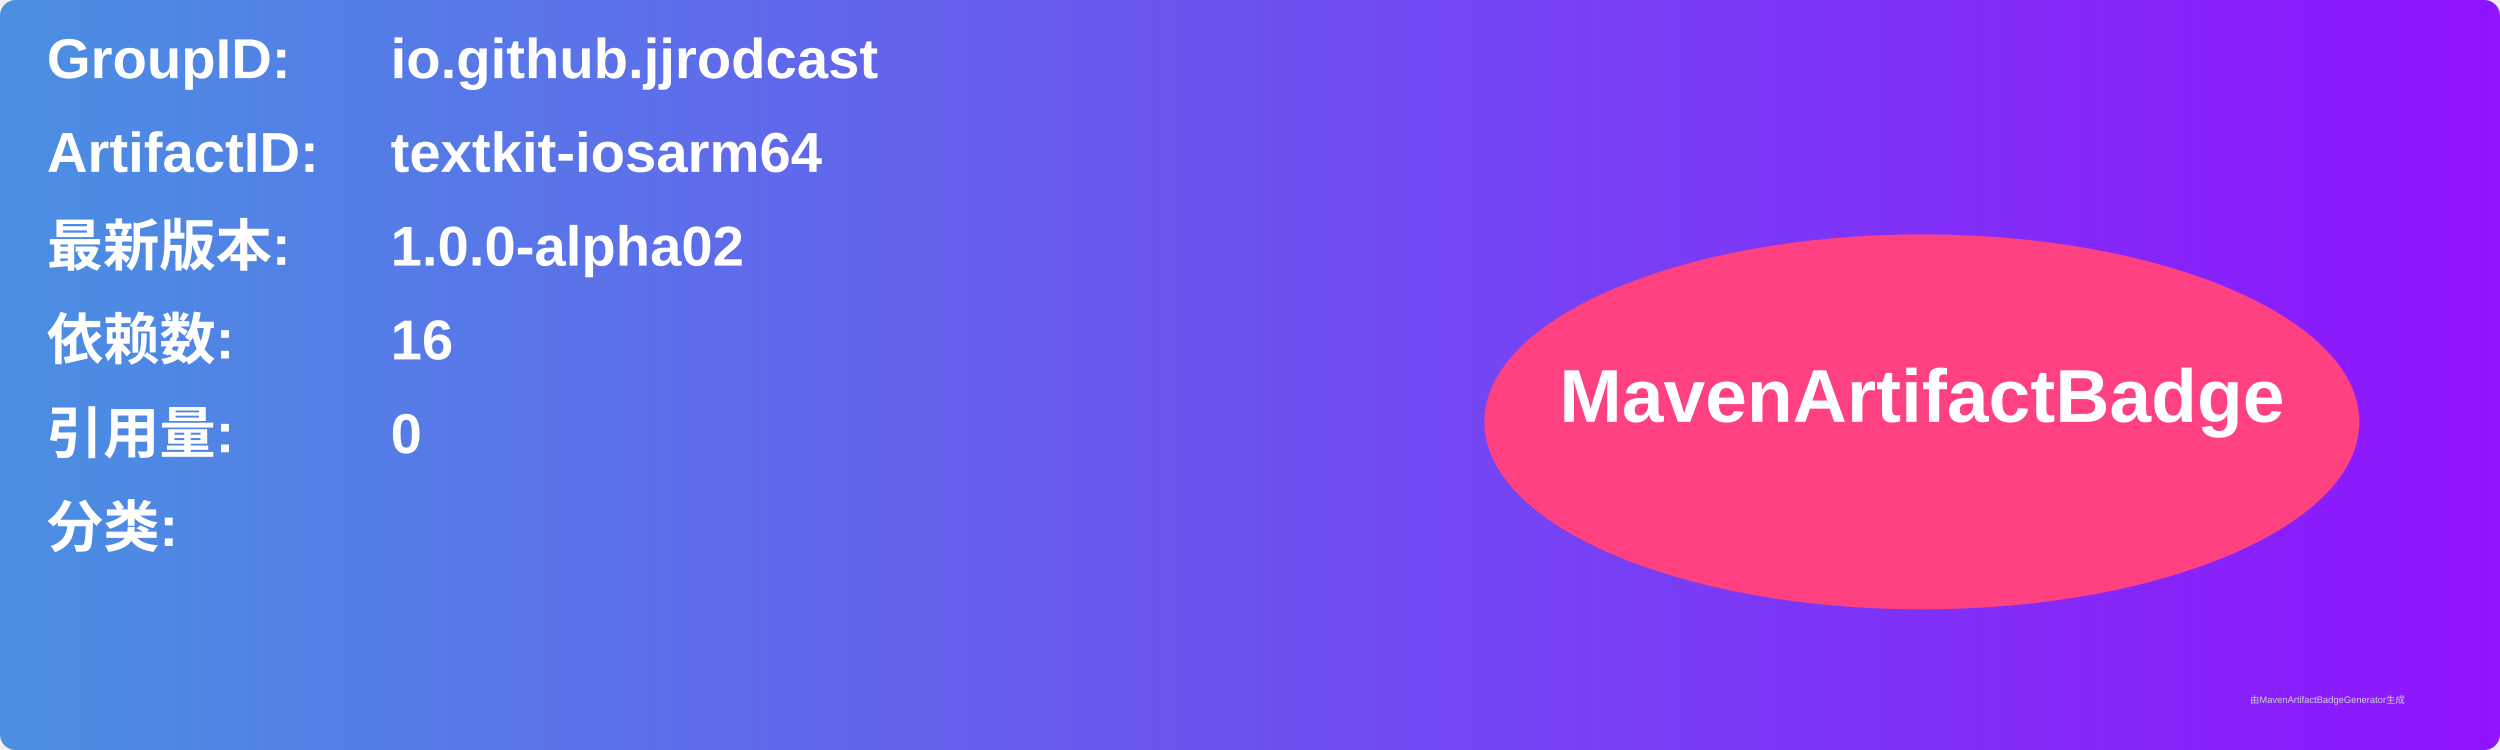
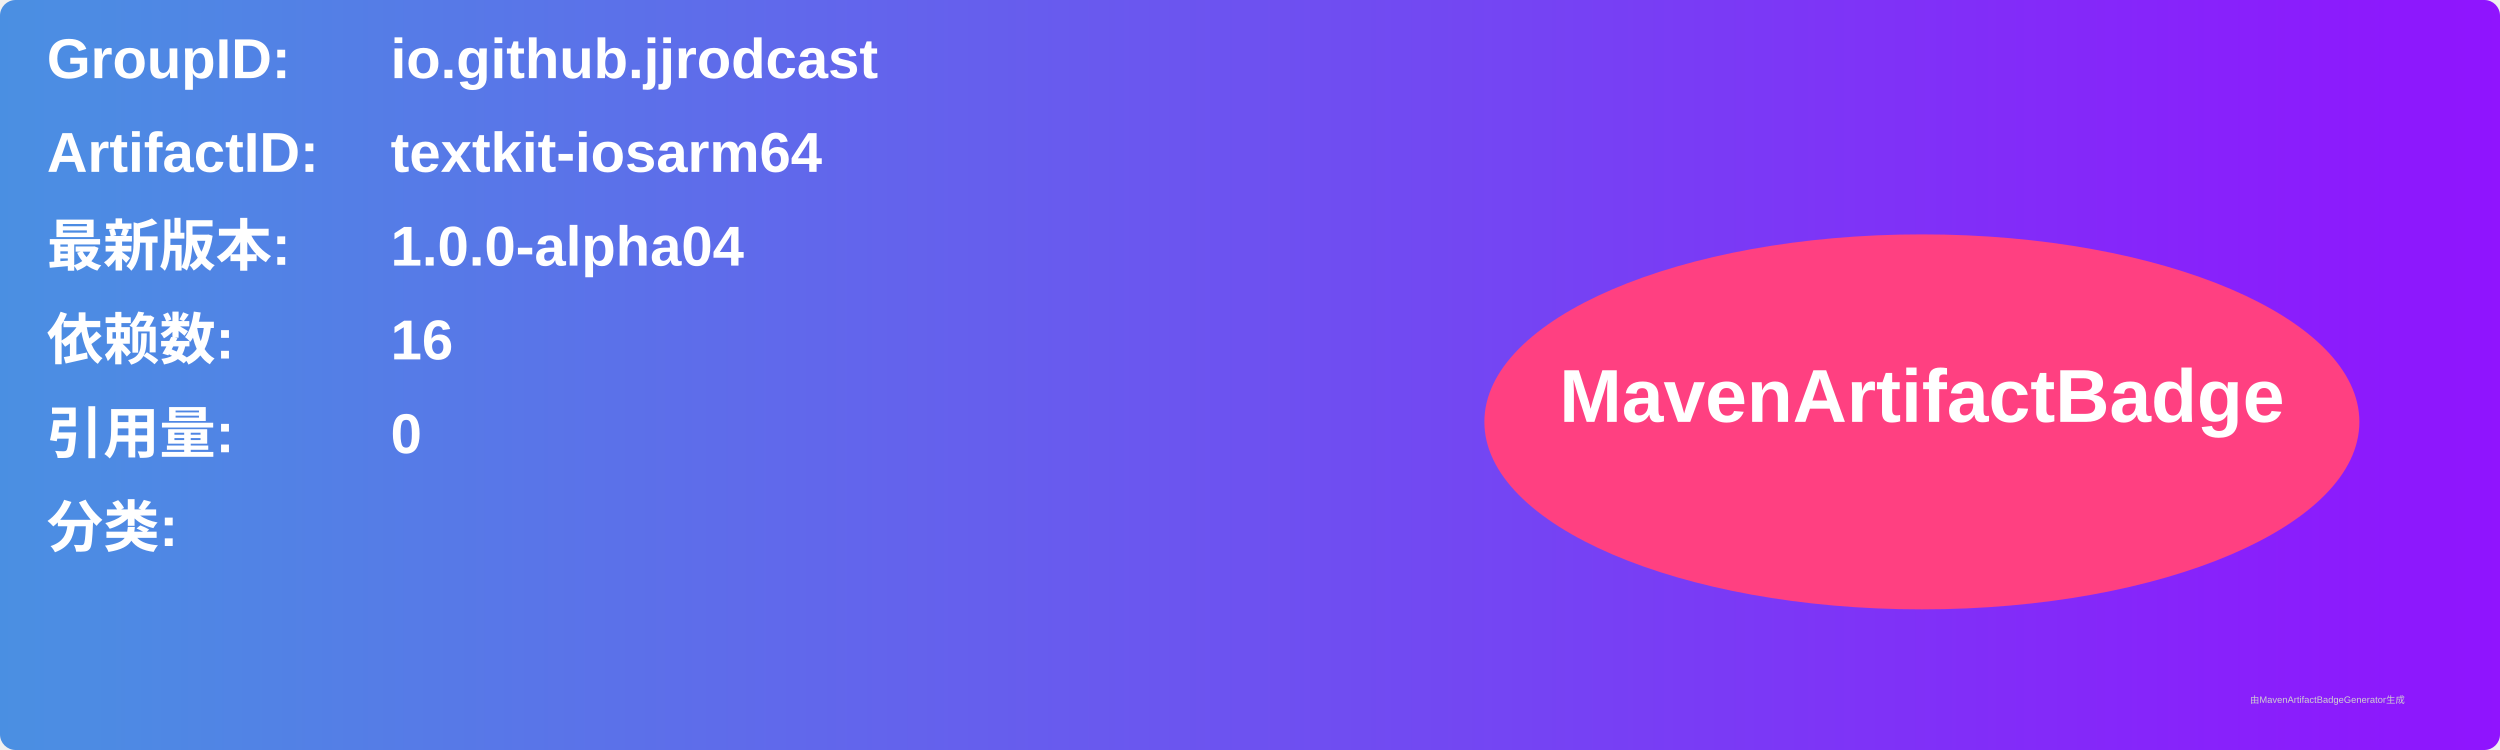
<svg xmlns="http://www.w3.org/2000/svg" width="800" height="240" viewBox="0 0 800 240">
  <linearGradient id="grad" x1="0%" y1="0%" x2="100%" y2="0%">
    <stop offset="0%" stop-color="#4a90e2" />
    <stop offset="100%" stop-color="#9013fe" />
  </linearGradient>
  <rect width="100%" height="100%" rx="5" ry="5" fill="url(#grad)" />
  <g transform="translate(15, 15)">
    <text x="0" y="10" font-family="Arial" font-size="18" fill="white" font-weight="bold" width="260">GroupID:</text>
    <text x="110" y="10" font-family="Arial" font-size="18" fill="white" font-weight="bold" width="460">io.github.jjrodcast</text>
    <text x="0" y="40" font-family="Arial" font-size="18" fill="white" font-weight="bold" width="260">ArtifactID:</text>
    <text x="110" y="40" font-family="Arial" font-size="18" fill="white" font-weight="bold" width="460">textkit-iosarm64</text>
    <text x="0" y="70" font-family="Arial" font-size="18" fill="white" font-weight="bold">最新版本:</text>
    <text x="110" y="70" font-family="Arial" font-size="18" fill="white" font-weight="bold">
-       <tspan font-weight="bold">1.0.0-alpha02</tspan>
+       <tspan font-weight="bold">1.0.0-alpha04</tspan>
    </text>
    <text x="0" y="100" font-family="Arial" font-size="18" fill="white" font-weight="bold">依赖数: </text>
    <text x="110" y="100" font-family="Arial" font-size="18" fill="white">
      <tspan font-weight="bold">16</tspan>
    </text>
    <text x="0" y="130" font-family="Arial" font-size="18" fill="white" font-weight="bold">引用量: </text>
    <text x="110" y="130" font-family="Arial" font-size="18" fill="white">
      <tspan font-weight="bold">0</tspan>
    </text>
    <text x="0" y="160" font-family="Arial" font-size="18" fill="white" font-weight="bold">分类:</text>
    <text x="10" y="190" font-family="Arial" font-size="10" fill="white">
      <tspan font-weight="bold" />
    </text>
    <ellipse cx="600" cy="120" rx="140" ry="60" fill="#ff4081" />
    <text x="600" y="120" text-anchor="middle" font-family="Arial" font-size="24" fill="white" font-weight="bold">MavenArtifactBadge</text>
  </g>
  <text x="720" y="225" font-family="Arial" font-size="3" fill="#d0d0d0">由MavenArtifactBadgeGenerator生成</text>
</svg>
